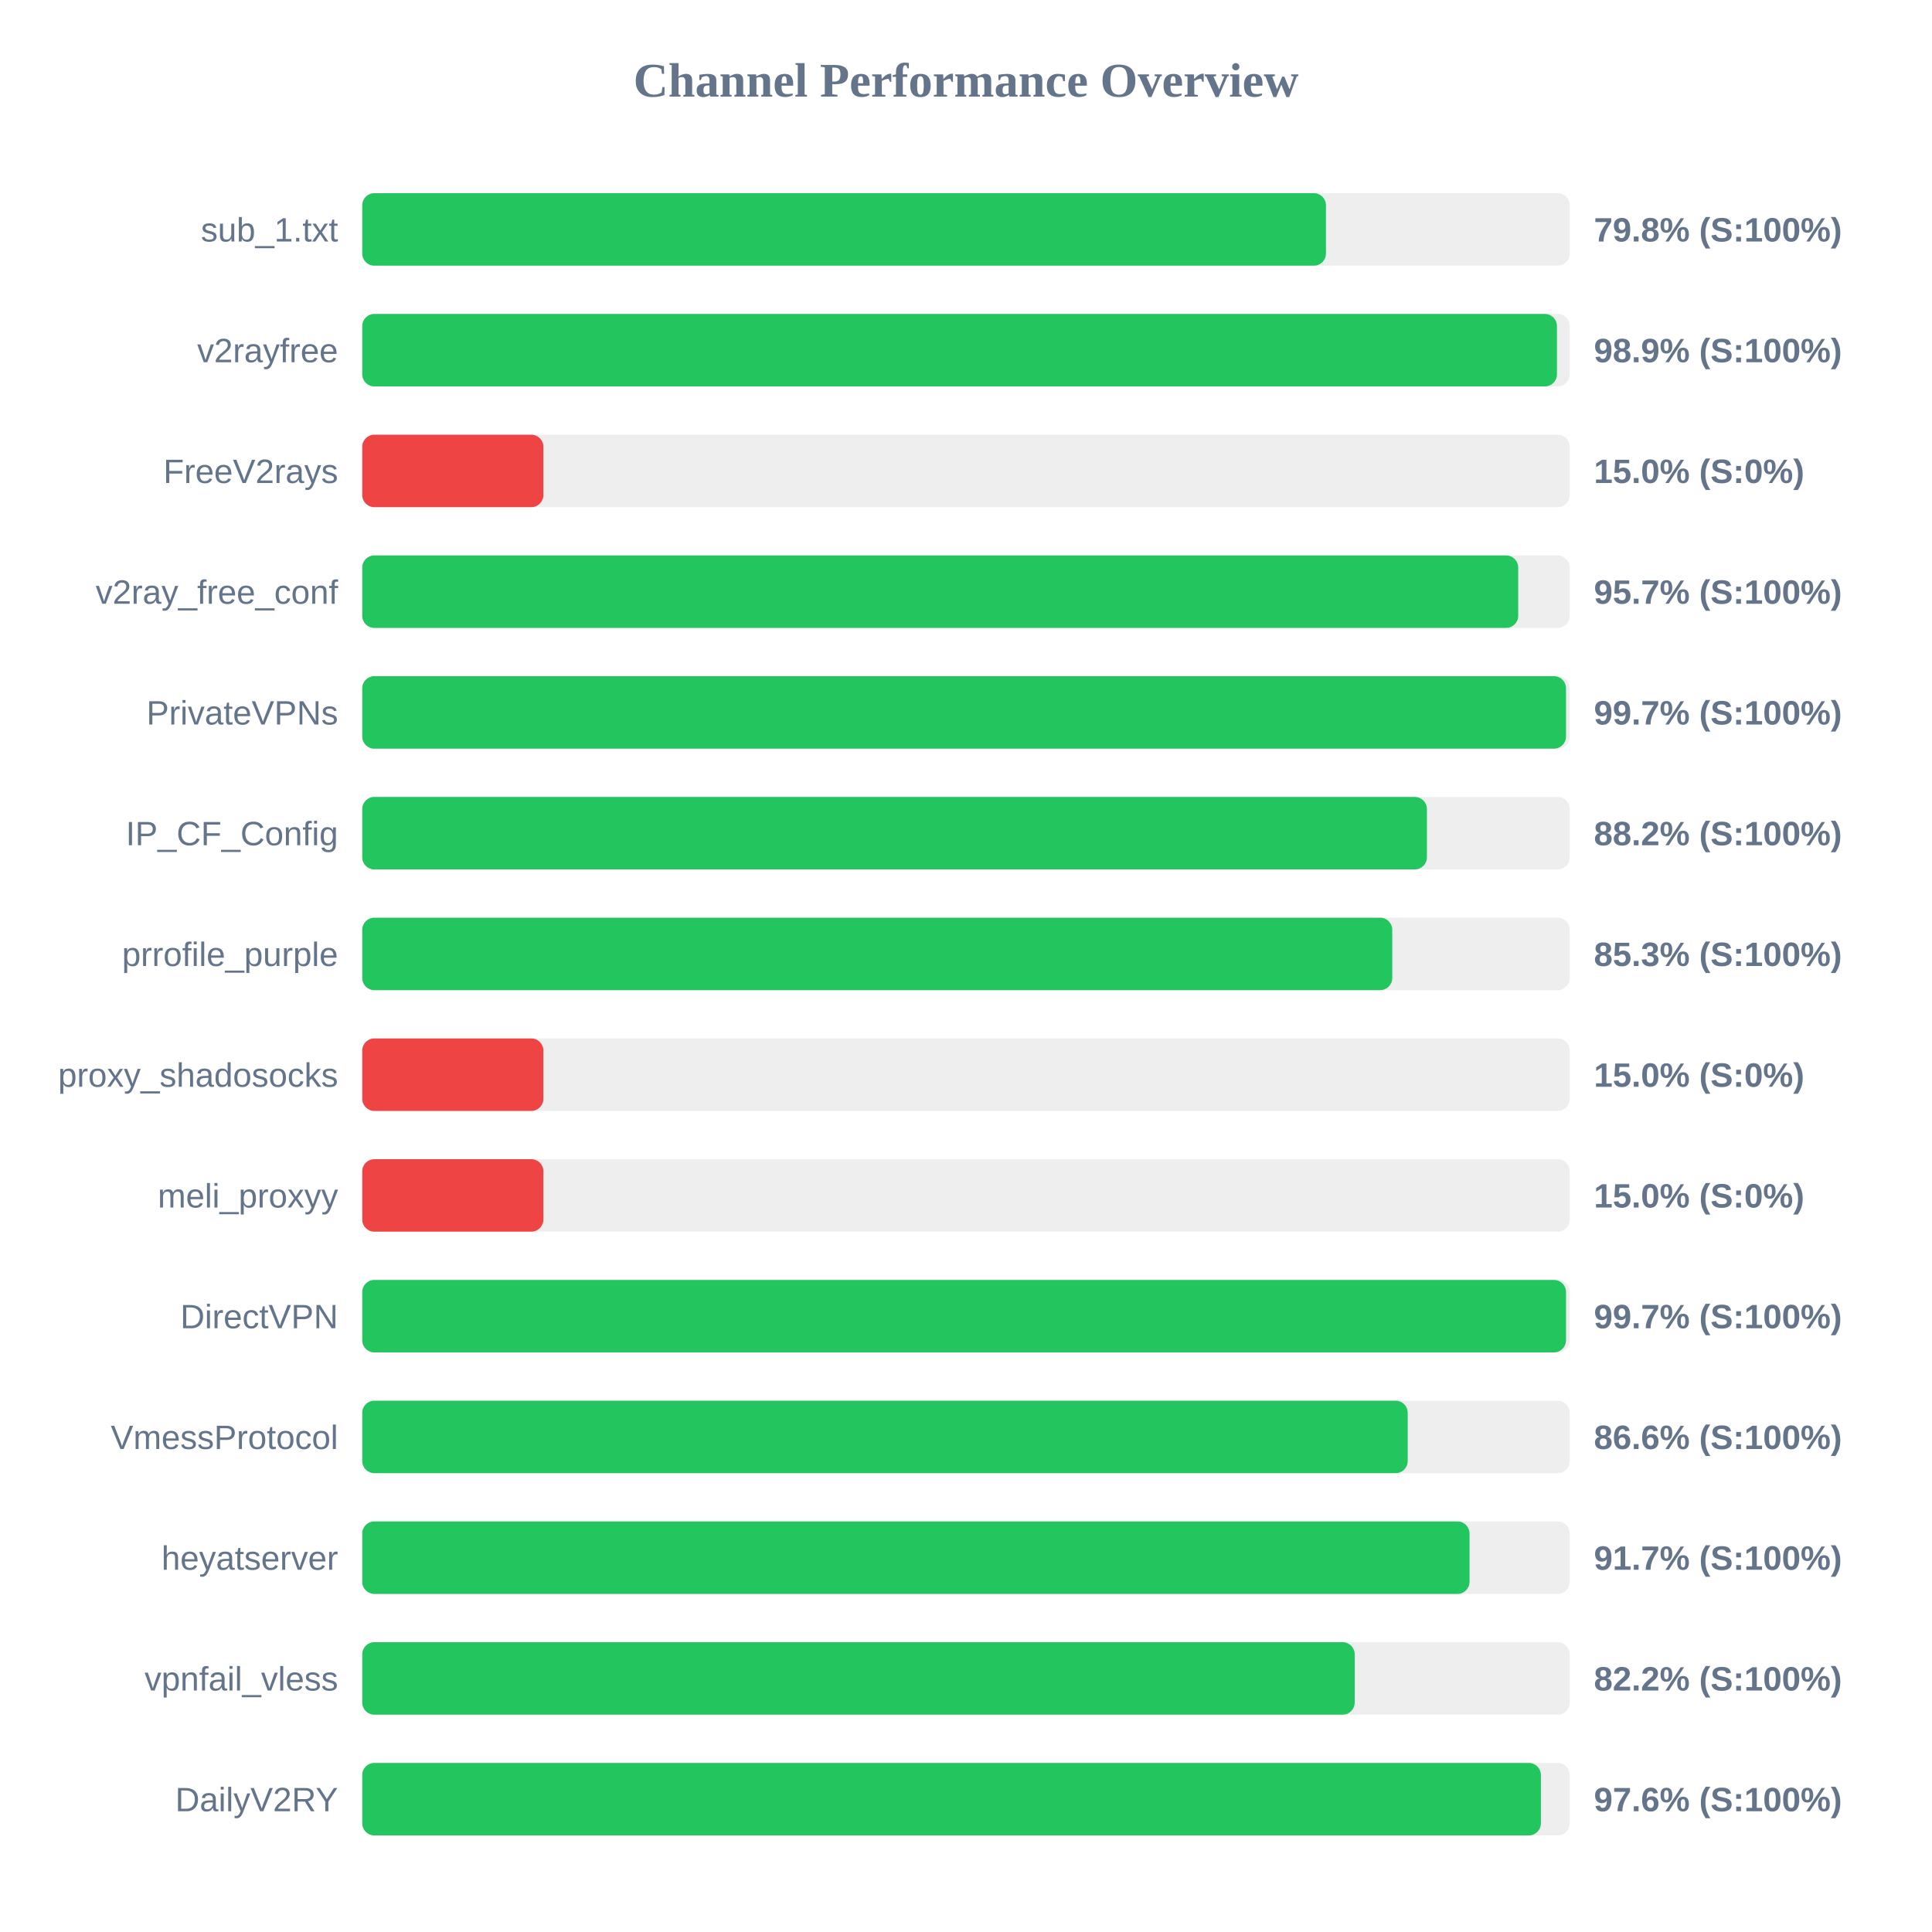
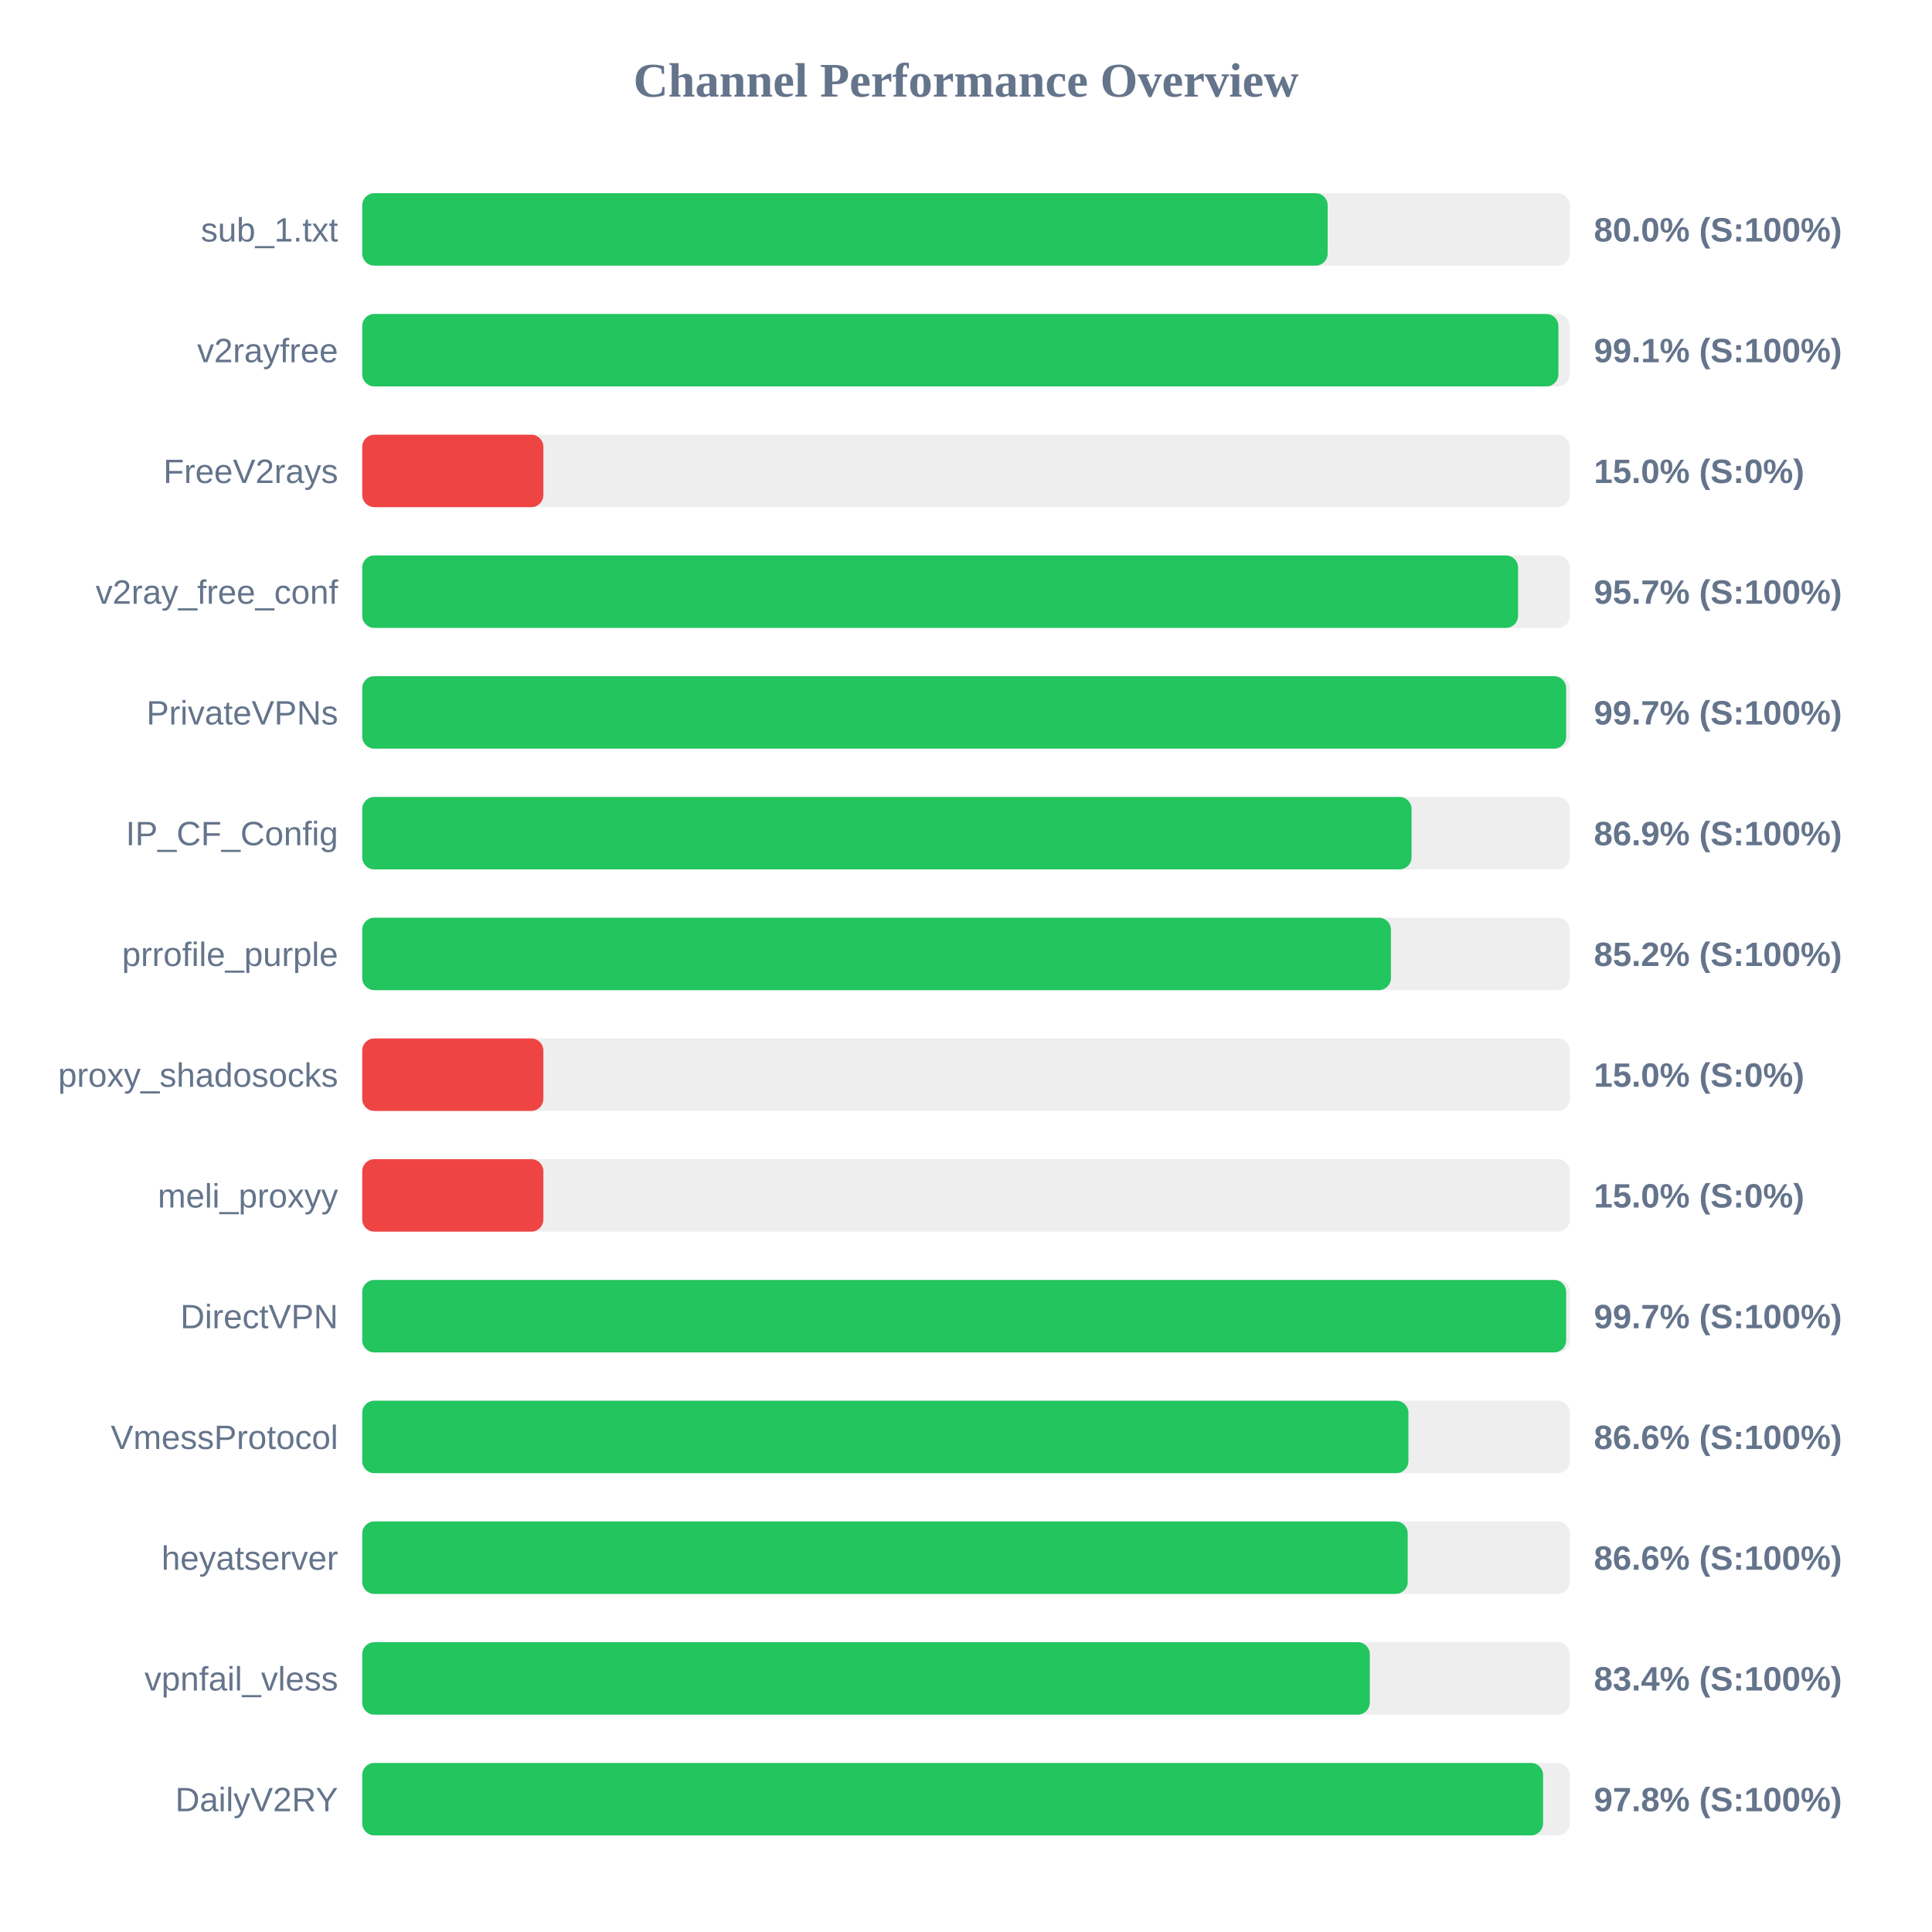
<svg xmlns="http://www.w3.org/2000/svg" width="800" height="800" version="1.1">
  <style>
        .row { font: 14px Arial; fill: #64748b; }
        .score { font: bold 14px Arial; fill: #64748b; }
    </style>
  <text x="400" y="40" text-anchor="middle" font-size="20px" font-weight="bold" fill="#64748b">Channel Performance Overview</text>
  <rect x="150" y="80" width="500" height="30" fill="#eee" rx="5" />
-   <rect x="150" y="80" width="399.05" height="30" fill="#22c55e" rx="5" />
+   <rect x="150" y="80" width="399.75" height="30" fill="#22c55e" rx="5" />
  <text x="140" y="100" text-anchor="end" class="row">sub_1.txt</text>
-   <text x="660" y="100" text-anchor="start" class="score">79.8% (S:100%)</text>
+   <text x="660" y="100" text-anchor="start" class="score">80.0% (S:100%)</text>
  <rect x="150" y="130" width="500" height="30" fill="#eee" rx="5" />
-   <rect x="150" y="130" width="494.7" height="30" fill="#22c55e" rx="5" />
+   <rect x="150" y="130" width="495.3" height="30" fill="#22c55e" rx="5" />
  <text x="140" y="150" text-anchor="end" class="row">v2rayfree</text>
-   <text x="660" y="150" text-anchor="start" class="score">98.9% (S:100%)</text>
+   <text x="660" y="150" text-anchor="start" class="score">99.1% (S:100%)</text>
  <rect x="150" y="180" width="500" height="30" fill="#eee" rx="5" />
  <rect x="150" y="180" width="75.0" height="30" fill="#ef4444" rx="5" />
  <text x="140" y="200" text-anchor="end" class="row">FreeV2rays</text>
  <text x="660" y="200" text-anchor="start" class="score">15.0% (S:0%)</text>
  <rect x="150" y="230" width="500" height="30" fill="#eee" rx="5" />
-   <rect x="150" y="230" width="478.65" height="30" fill="#22c55e" rx="5" />
+   <rect x="150" y="230" width="478.6" height="30" fill="#22c55e" rx="5" />
  <text x="140" y="250" text-anchor="end" class="row">v2ray_free_conf</text>
  <text x="660" y="250" text-anchor="start" class="score">95.7% (S:100%)</text>
  <rect x="150" y="280" width="500" height="30" fill="#eee" rx="5" />
-   <rect x="150" y="280" width="498.45" height="30" fill="#22c55e" rx="5" />
+   <rect x="150" y="280" width="498.5" height="30" fill="#22c55e" rx="5" />
  <text x="140" y="300" text-anchor="end" class="row">PrivateVPNs</text>
  <text x="660" y="300" text-anchor="start" class="score">99.7% (S:100%)</text>
  <rect x="150" y="330" width="500" height="30" fill="#eee" rx="5" />
-   <rect x="150" y="330" width="440.85" height="30" fill="#22c55e" rx="5" />
+   <rect x="150" y="330" width="434.5" height="30" fill="#22c55e" rx="5" />
  <text x="140" y="350" text-anchor="end" class="row">IP_CF_Config</text>
-   <text x="660" y="350" text-anchor="start" class="score">88.2% (S:100%)</text>
+   <text x="660" y="350" text-anchor="start" class="score">86.9% (S:100%)</text>
  <rect x="150" y="380" width="500" height="30" fill="#eee" rx="5" />
-   <rect x="150" y="380" width="426.5" height="30" fill="#22c55e" rx="5" />
+   <rect x="150" y="380" width="425.95" height="30" fill="#22c55e" rx="5" />
  <text x="140" y="400" text-anchor="end" class="row">prrofile_purple</text>
-   <text x="660" y="400" text-anchor="start" class="score">85.3% (S:100%)</text>
+   <text x="660" y="400" text-anchor="start" class="score">85.2% (S:100%)</text>
  <rect x="150" y="430" width="500" height="30" fill="#eee" rx="5" />
  <rect x="150" y="430" width="75.0" height="30" fill="#ef4444" rx="5" />
  <text x="140" y="450" text-anchor="end" class="row">proxy_shadosocks</text>
  <text x="660" y="450" text-anchor="start" class="score">15.0% (S:0%)</text>
  <rect x="150" y="480" width="500" height="30" fill="#eee" rx="5" />
  <rect x="150" y="480" width="75.0" height="30" fill="#ef4444" rx="5" />
  <text x="140" y="500" text-anchor="end" class="row">meli_proxyy</text>
  <text x="660" y="500" text-anchor="start" class="score">15.0% (S:0%)</text>
  <rect x="150" y="530" width="500" height="30" fill="#eee" rx="5" />
-   <rect x="150" y="530" width="498.45" height="30" fill="#22c55e" rx="5" />
+   <rect x="150" y="530" width="498.5" height="30" fill="#22c55e" rx="5" />
  <text x="140" y="550" text-anchor="end" class="row">DirectVPN</text>
  <text x="660" y="550" text-anchor="start" class="score">99.7% (S:100%)</text>
  <rect x="150" y="580" width="500" height="30" fill="#eee" rx="5" />
-   <rect x="150" y="580" width="432.9" height="30" fill="#22c55e" rx="5" />
+   <rect x="150" y="580" width="433.2" height="30" fill="#22c55e" rx="5" />
  <text x="140" y="600" text-anchor="end" class="row">VmessProtocol</text>
  <text x="660" y="600" text-anchor="start" class="score">86.6% (S:100%)</text>
  <rect x="150" y="630" width="500" height="30" fill="#eee" rx="5" />
-   <rect x="150" y="630" width="458.5" height="30" fill="#22c55e" rx="5" />
+   <rect x="150" y="630" width="432.9" height="30" fill="#22c55e" rx="5" />
  <text x="140" y="650" text-anchor="end" class="row">heyatserver</text>
-   <text x="660" y="650" text-anchor="start" class="score">91.7% (S:100%)</text>
+   <text x="660" y="650" text-anchor="start" class="score">86.6% (S:100%)</text>
  <rect x="150" y="680" width="500" height="30" fill="#eee" rx="5" />
-   <rect x="150" y="680" width="410.95" height="30" fill="#22c55e" rx="5" />
+   <rect x="150" y="680" width="417.2" height="30" fill="#22c55e" rx="5" />
  <text x="140" y="700" text-anchor="end" class="row">vpnfail_vless</text>
-   <text x="660" y="700" text-anchor="start" class="score">82.2% (S:100%)</text>
+   <text x="660" y="700" text-anchor="start" class="score">83.4% (S:100%)</text>
  <rect x="150" y="730" width="500" height="30" fill="#eee" rx="5" />
-   <rect x="150" y="730" width="488.05" height="30" fill="#22c55e" rx="5" />
+   <rect x="150" y="730" width="488.95" height="30" fill="#22c55e" rx="5" />
  <text x="140" y="750" text-anchor="end" class="row">DailyV2RY</text>
-   <text x="660" y="750" text-anchor="start" class="score">97.6% (S:100%)</text>
+   <text x="660" y="750" text-anchor="start" class="score">97.8% (S:100%)</text>
</svg>
